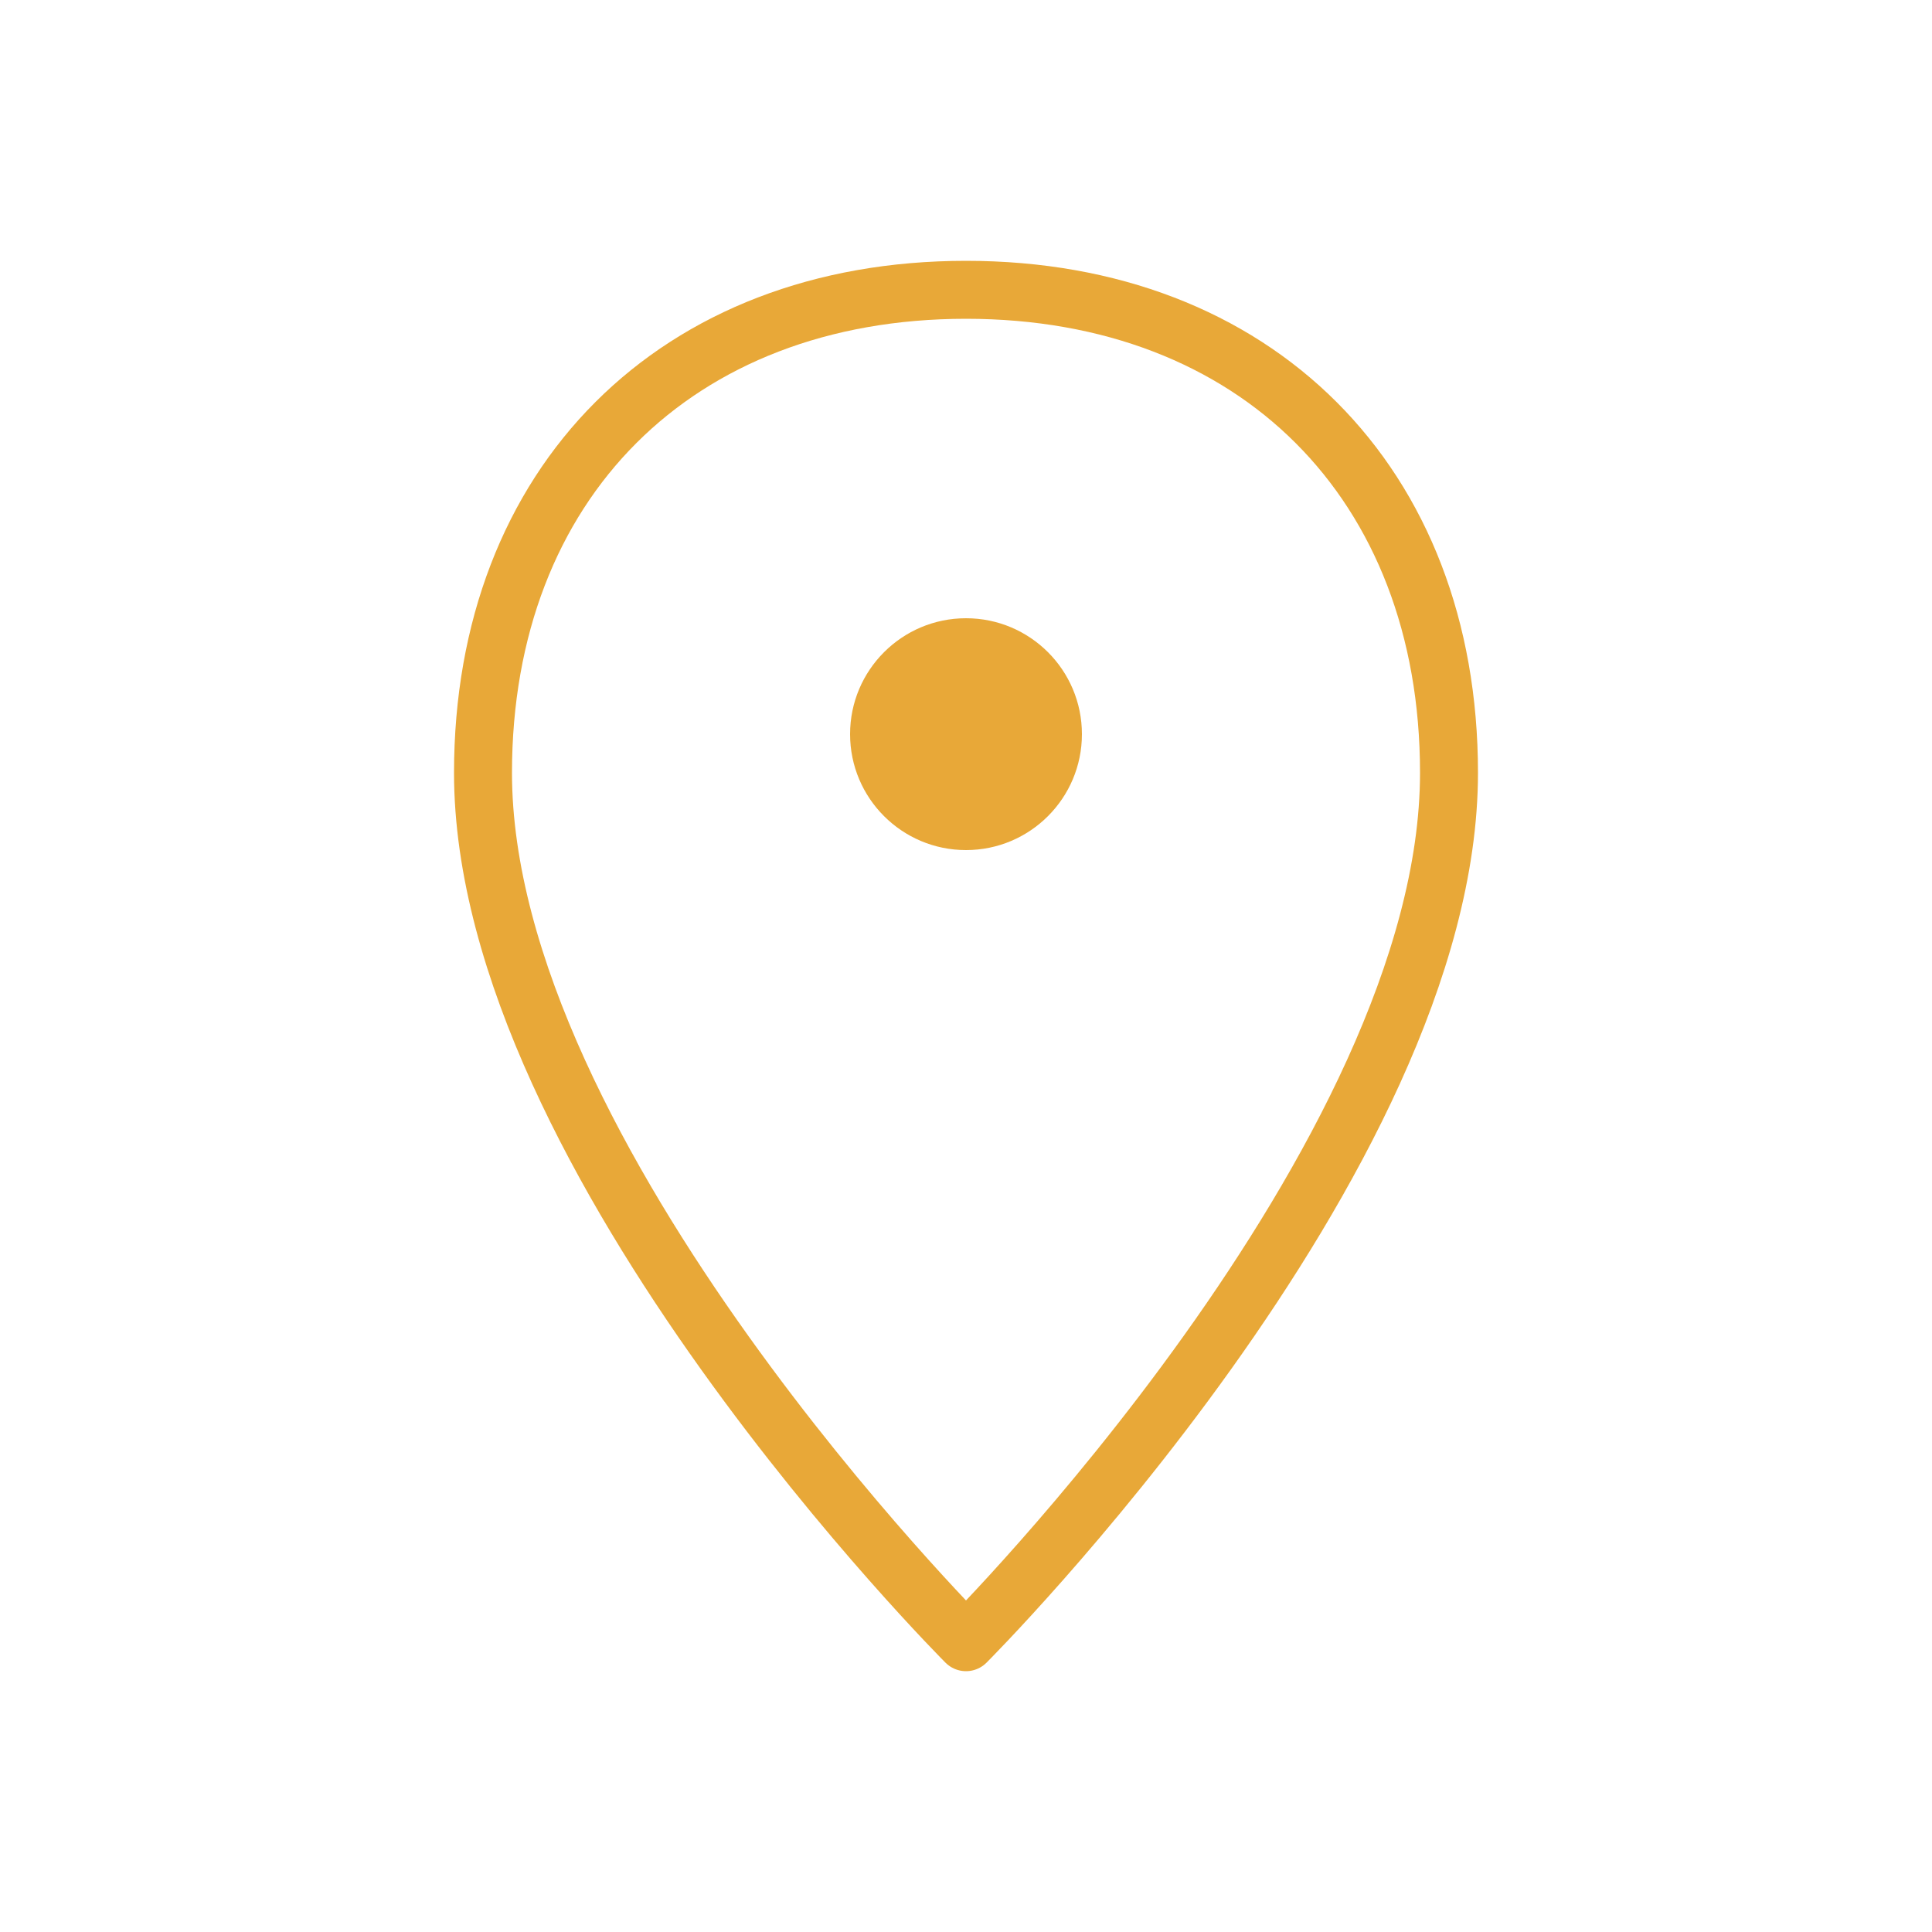
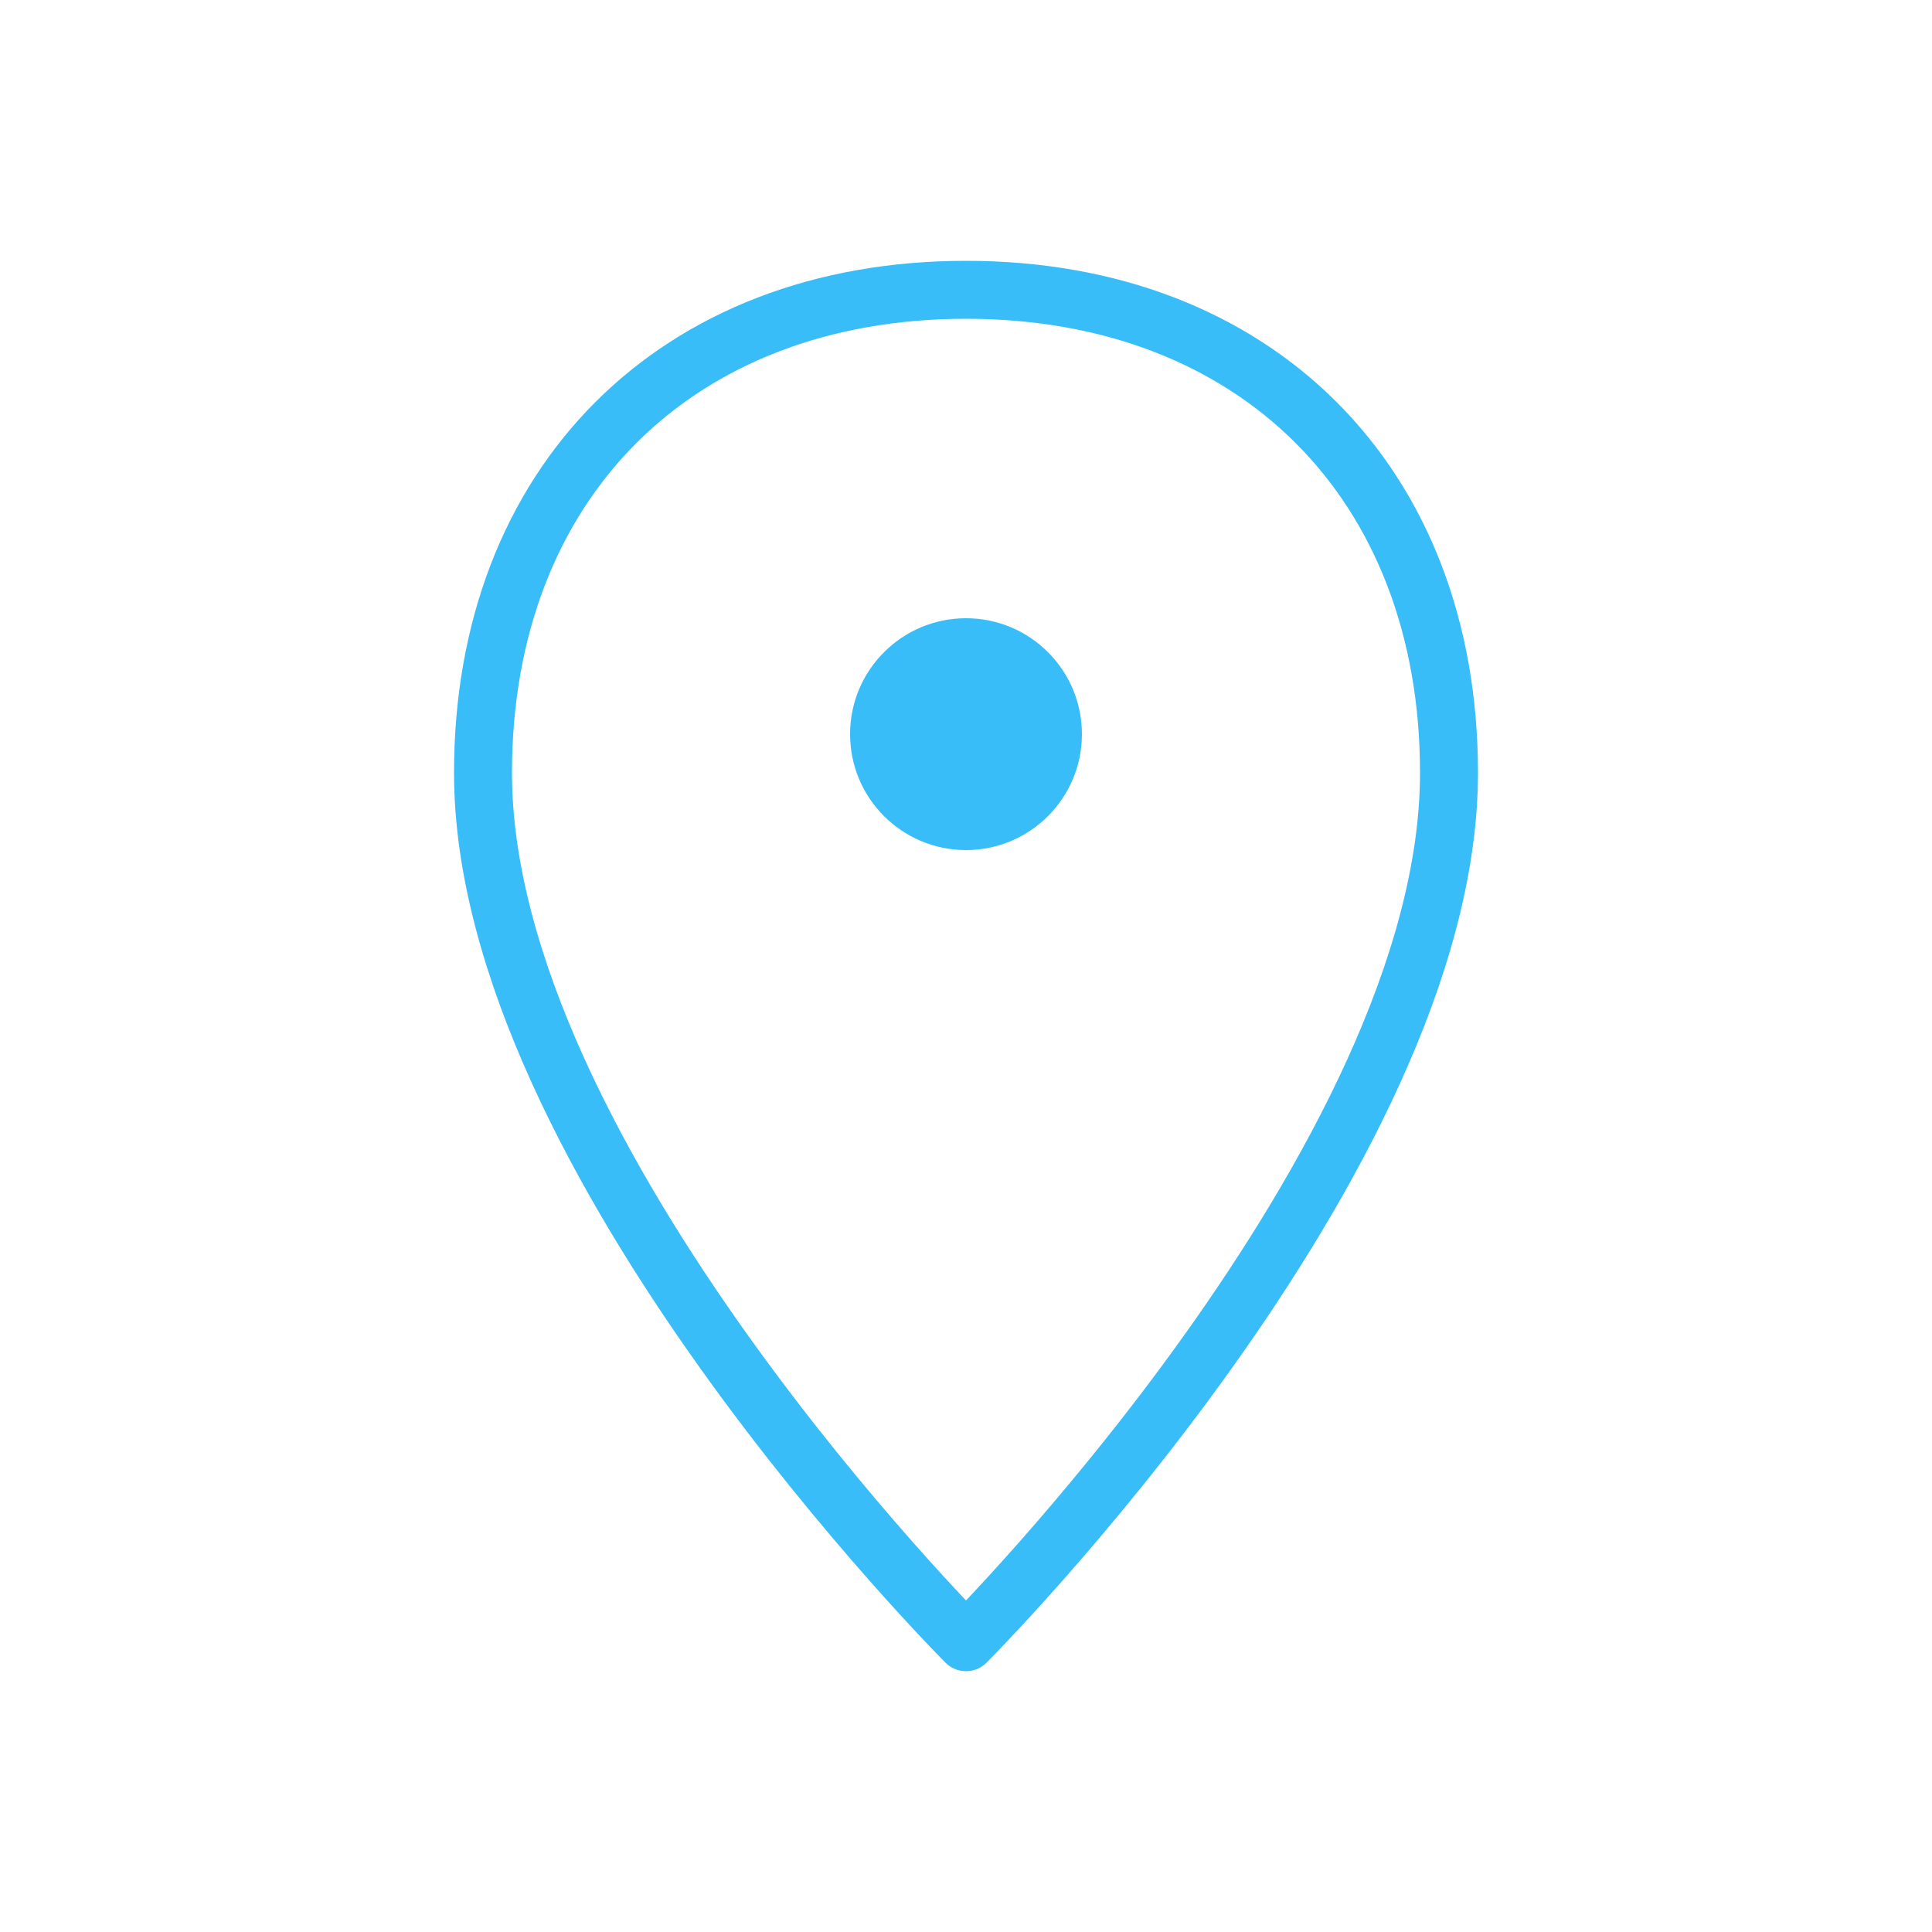
<svg xmlns="http://www.w3.org/2000/svg" viewBox="0 0 100 100">
-   <path d="M 50 15 C 35 15 25 25 25 40 C 25 60 50 85 50 85 C 50 85 75 60 75 40 C 75 25 65 15 50 15 Z" fill="none" stroke="#e8a838" stroke-width="3" stroke-linejoin="round" />
-   <circle cx="50" cy="38" r="6" fill="#e8a838" />
+   <path d="M 50 15 C 35 15 25 25 25 40 C 25 60 50 85 50 85 C 50 85 75 60 75 40 C 75 25 65 15 50 15 Z" fill="none" stroke="#38bdf8" stroke-width="3" stroke-linejoin="round" />
+   <circle cx="50" cy="38" r="6" fill="#38bdf8" />
</svg>
